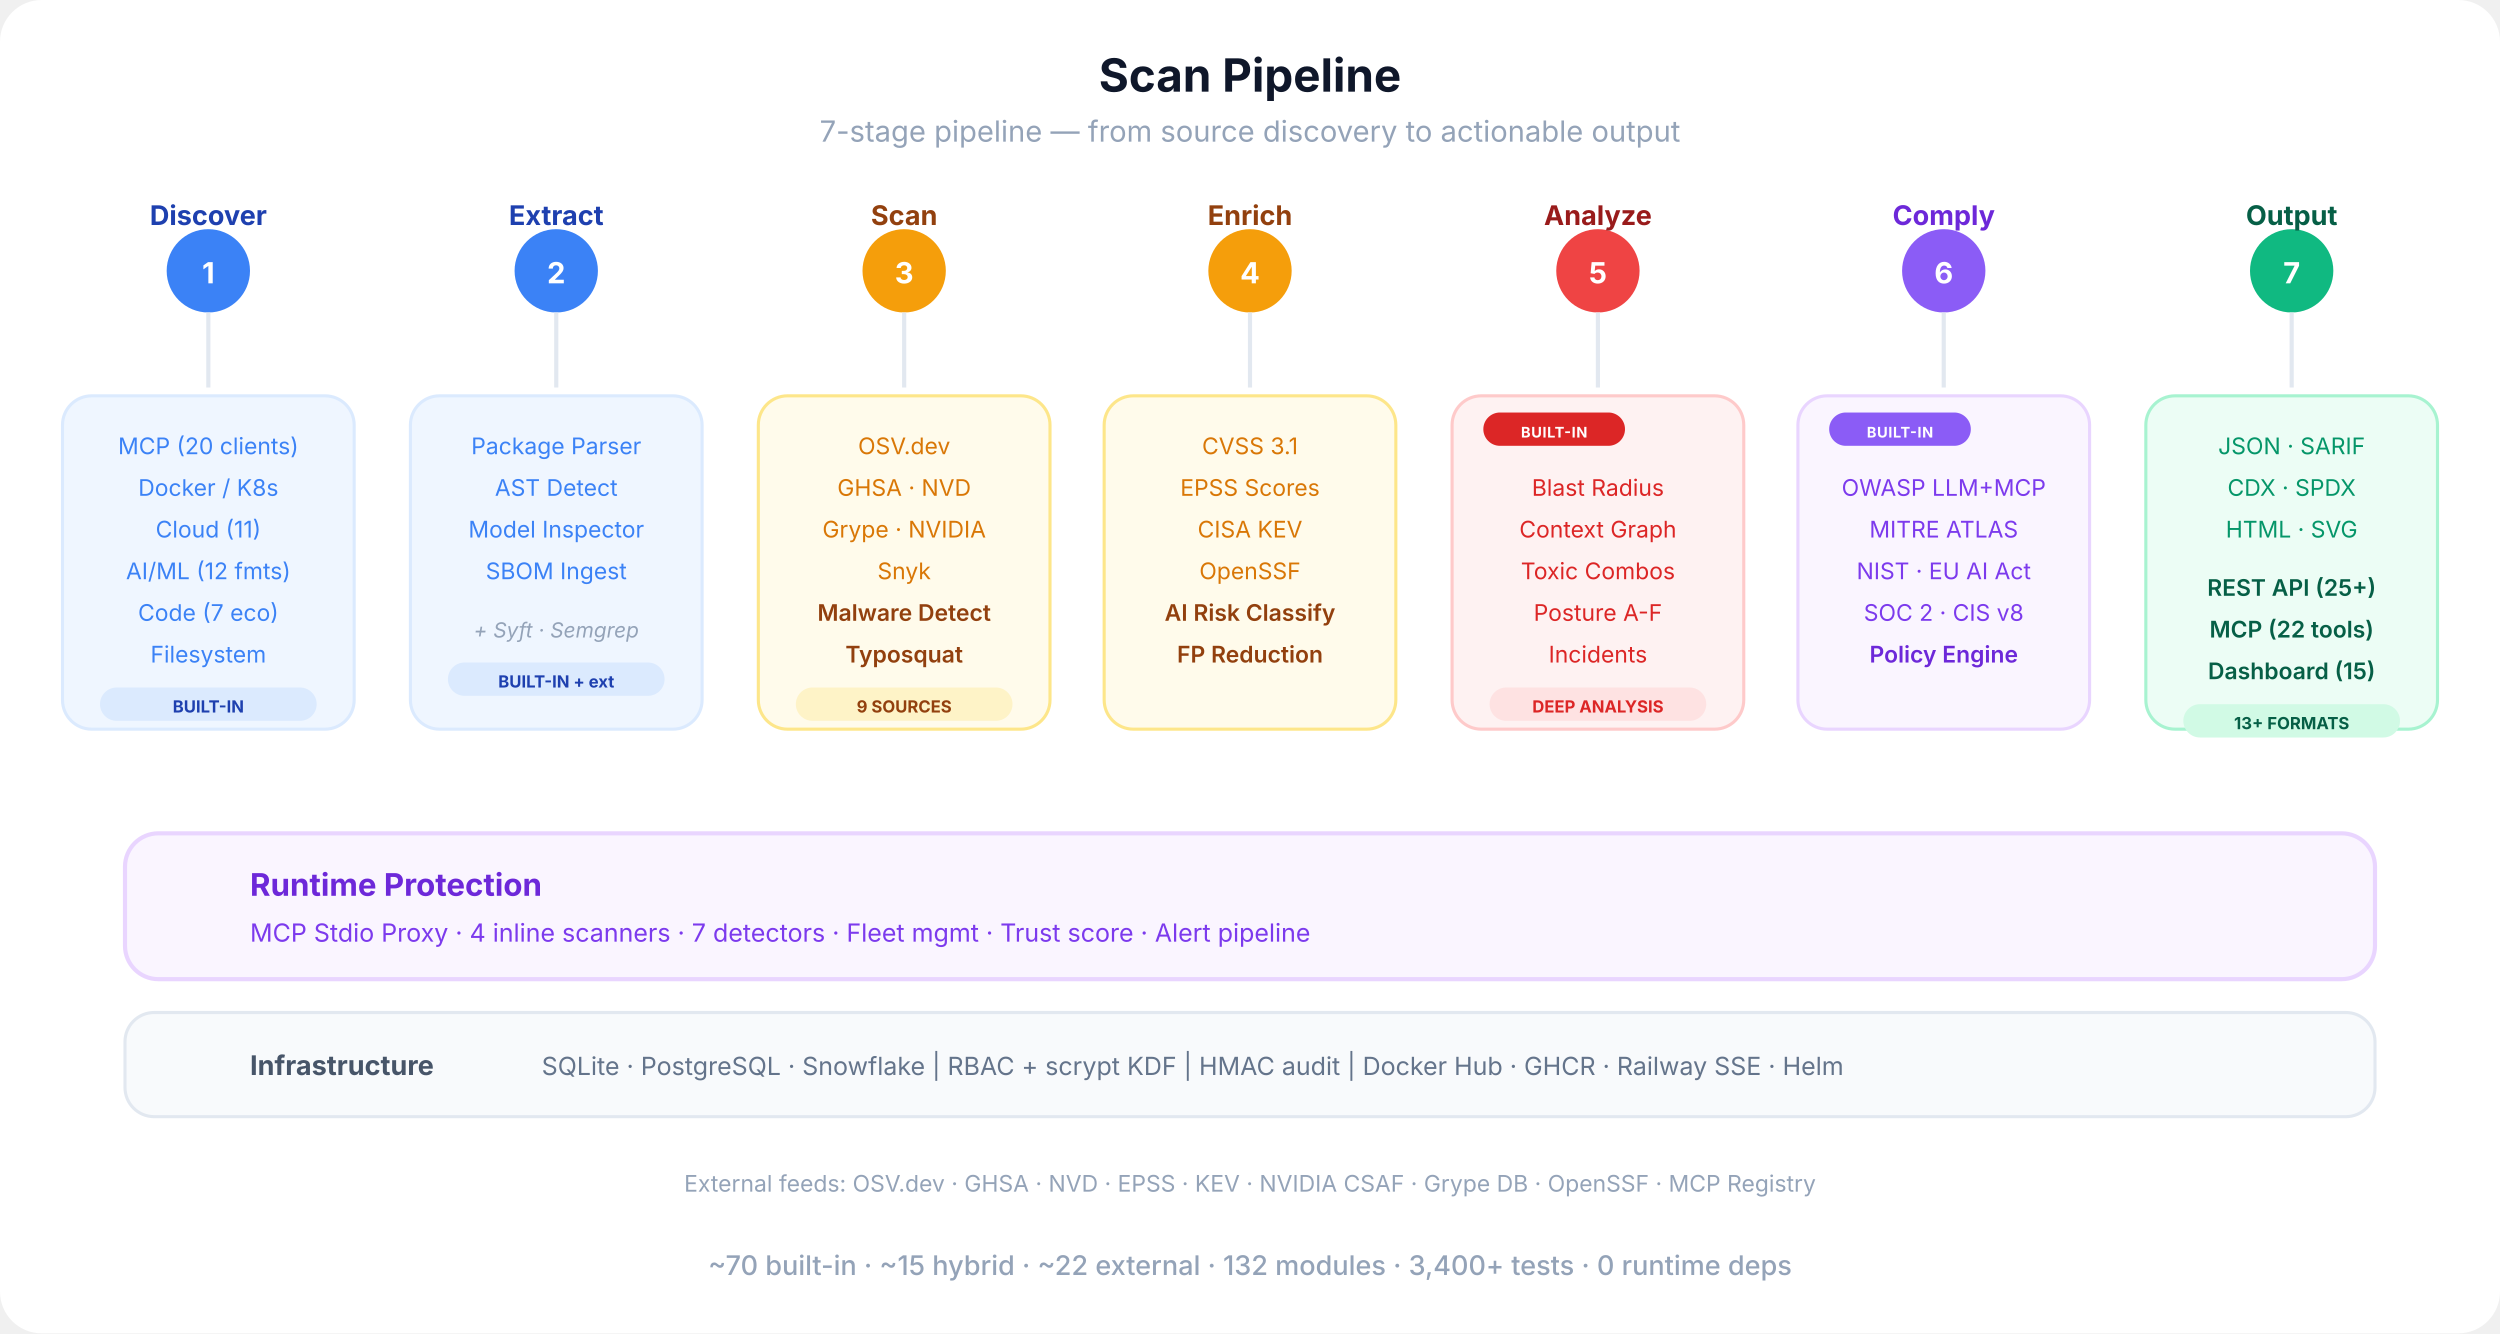
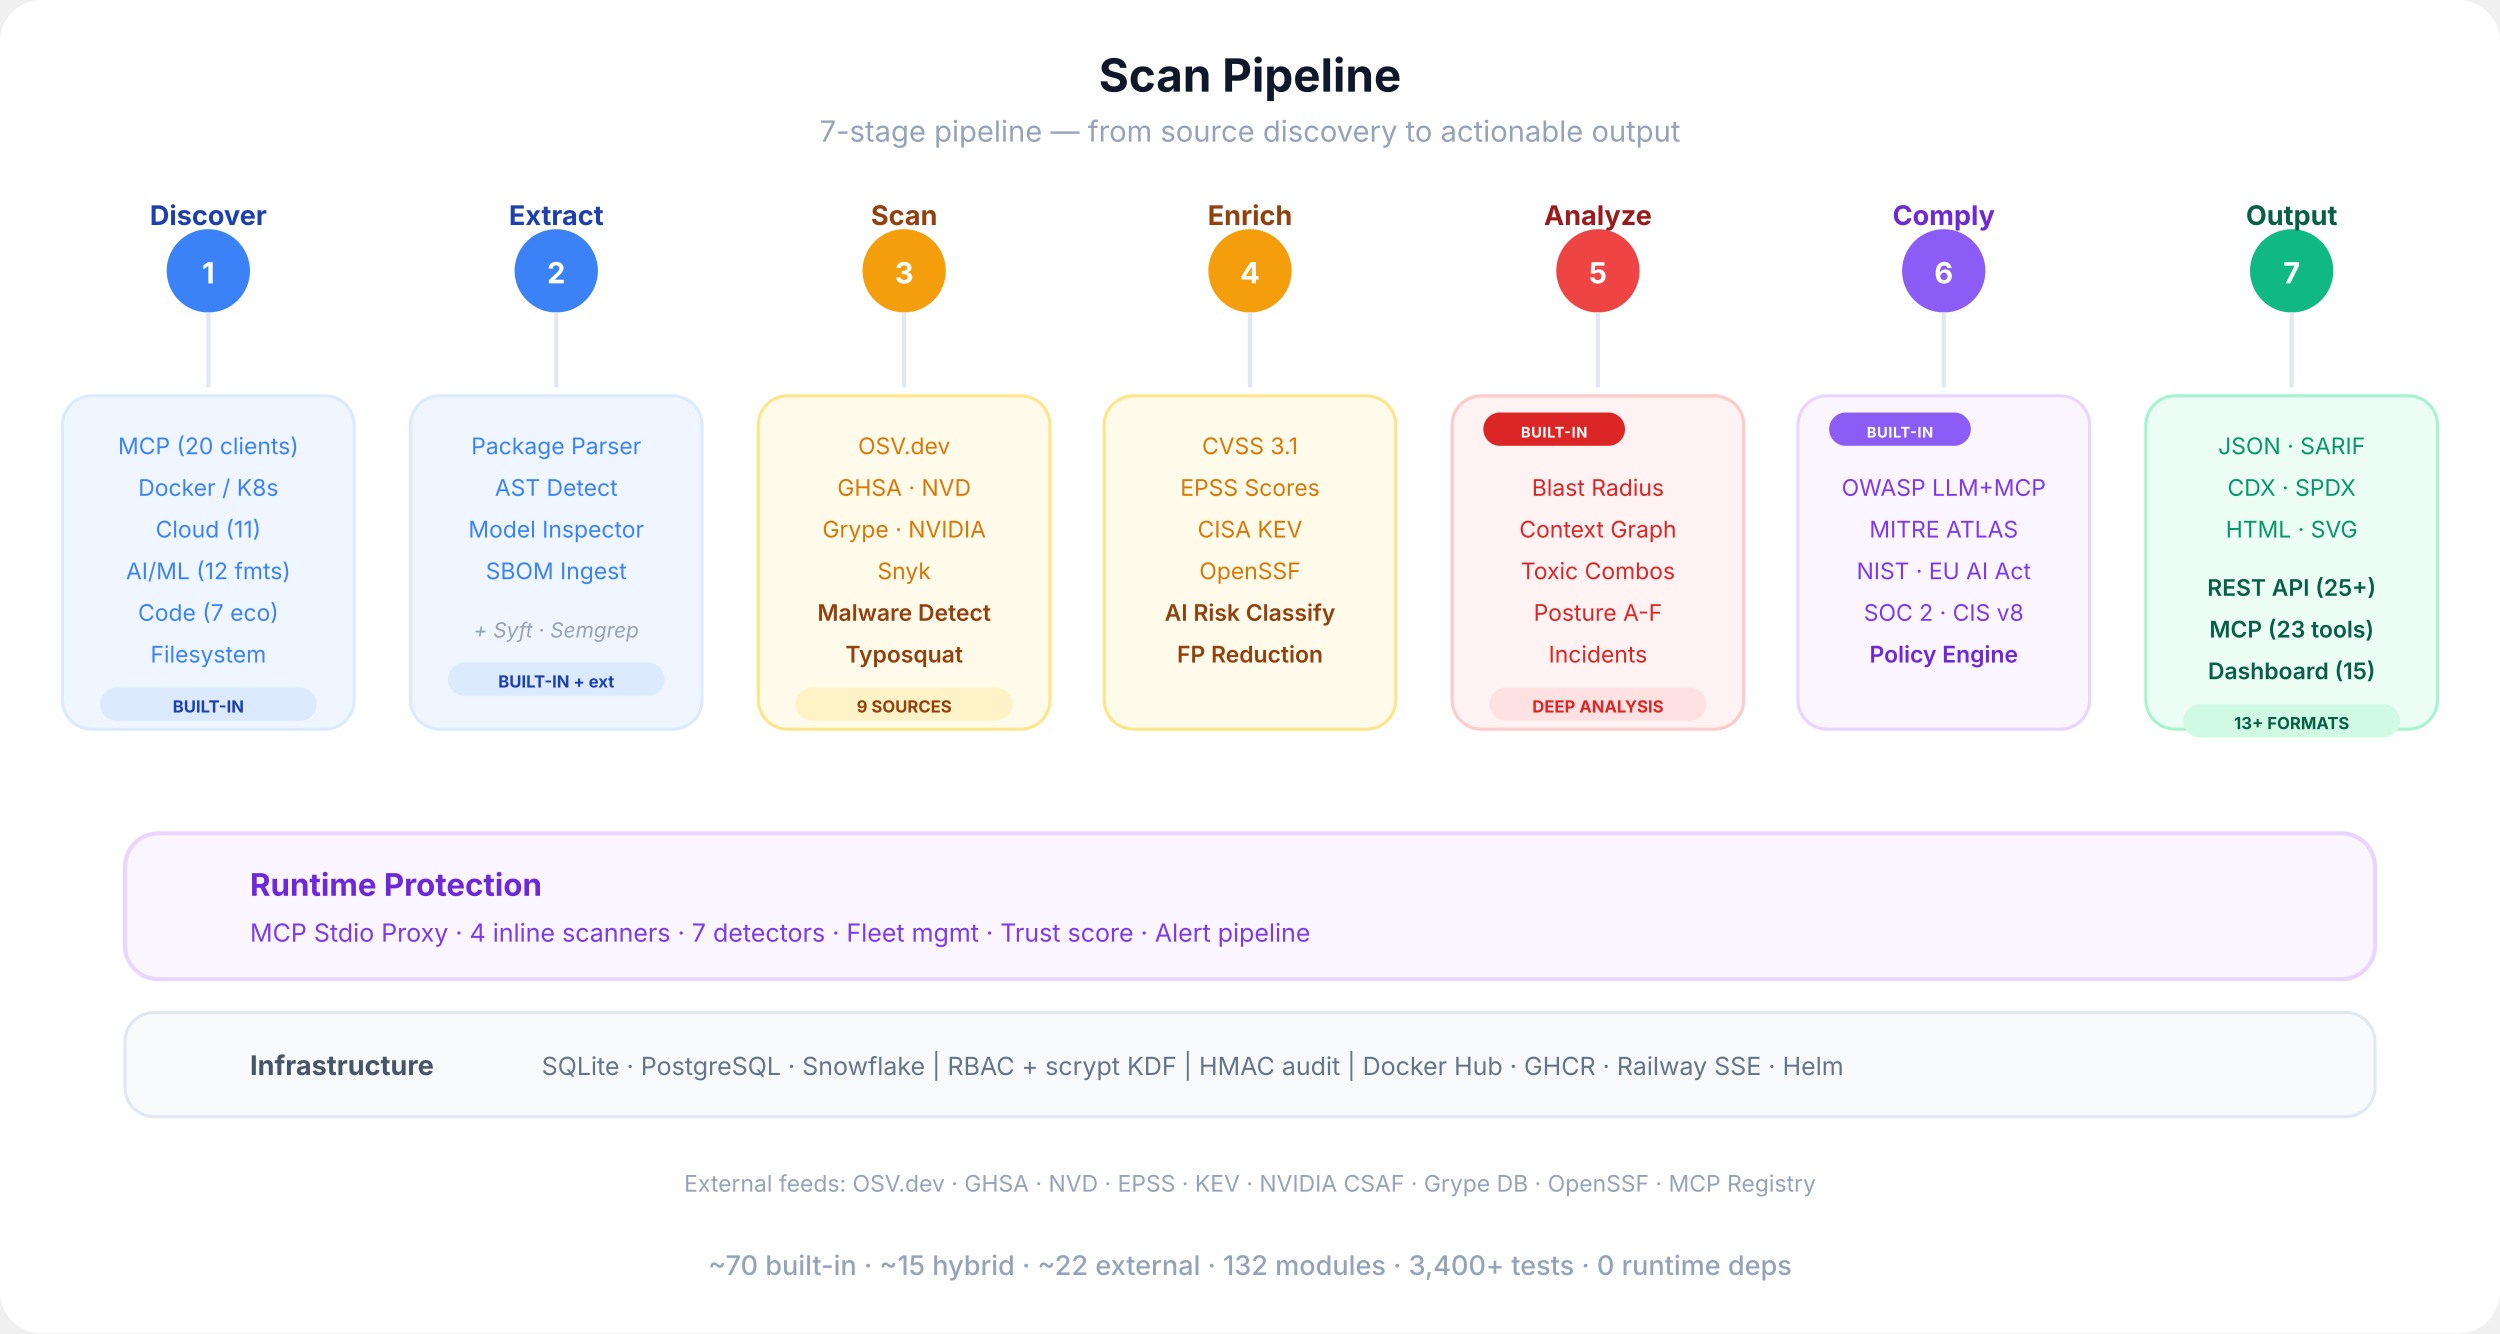
<svg xmlns="http://www.w3.org/2000/svg" viewBox="0 0 1200 640" fill="none">
  <defs>
    <marker id="sa-a" viewBox="0 0 10 10" refX="9" refY="5" markerWidth="8" markerHeight="8" orient="auto-start-reverse">
      <path d="M0 0 L10 5 L0 10 Z" fill="#cbd5e1" />
    </marker>
    <linearGradient id="pipe-grad" x1="0" y1="0" x2="1" y2="0">
      <stop offset="0%" stop-color="#3b82f6" />
      <stop offset="30%" stop-color="#f59e0b" />
      <stop offset="60%" stop-color="#ef4444" />
      <stop offset="80%" stop-color="#8b5cf6" />
      <stop offset="100%" stop-color="#10b981" />
    </linearGradient>
  </defs>
  <rect width="1200" height="640" rx="20" fill="#ffffff" />
  <text x="600" y="44" text-anchor="middle" font-family="-apple-system, BlinkMacSystemFont, 'Segoe UI', sans-serif" font-size="22" font-weight="700" fill="#0f172a">Scan Pipeline</text>
  <text x="600" y="68" text-anchor="middle" font-family="-apple-system, BlinkMacSystemFont, 'Segoe UI', sans-serif" font-size="14" fill="#94a3b8">7-stage pipeline — from source discovery to actionable output</text>
  <line x1="100" y1="130" x2="1100" y2="130" stroke="url(#pipe-grad)" stroke-width="4" stroke-linecap="round" />
  <circle cx="100" cy="130" r="20" fill="#3b82f6" />
  <text x="100" y="136" text-anchor="middle" font-family="-apple-system, BlinkMacSystemFont, 'Segoe UI', sans-serif" font-size="14" font-weight="700" fill="#fff">1</text>
  <text x="100" y="108" text-anchor="middle" font-family="-apple-system, BlinkMacSystemFont, 'Segoe UI', sans-serif" font-size="13" font-weight="700" fill="#1e40af">Discover</text>
  <circle cx="267" cy="130" r="20" fill="#3b82f6" />
  <text x="267" y="136" text-anchor="middle" font-family="-apple-system, BlinkMacSystemFont, 'Segoe UI', sans-serif" font-size="14" font-weight="700" fill="#fff">2</text>
  <text x="267" y="108" text-anchor="middle" font-family="-apple-system, BlinkMacSystemFont, 'Segoe UI', sans-serif" font-size="13" font-weight="700" fill="#1e40af">Extract</text>
  <circle cx="434" cy="130" r="20" fill="#f59e0b" />
  <text x="434" y="136" text-anchor="middle" font-family="-apple-system, BlinkMacSystemFont, 'Segoe UI', sans-serif" font-size="14" font-weight="700" fill="#fff">3</text>
  <text x="434" y="108" text-anchor="middle" font-family="-apple-system, BlinkMacSystemFont, 'Segoe UI', sans-serif" font-size="13" font-weight="700" fill="#92400e">Scan</text>
  <circle cx="600" cy="130" r="20" fill="#f59e0b" />
  <text x="600" y="136" text-anchor="middle" font-family="-apple-system, BlinkMacSystemFont, 'Segoe UI', sans-serif" font-size="14" font-weight="700" fill="#fff">4</text>
  <text x="600" y="108" text-anchor="middle" font-family="-apple-system, BlinkMacSystemFont, 'Segoe UI', sans-serif" font-size="13" font-weight="700" fill="#92400e">Enrich</text>
  <circle cx="767" cy="130" r="20" fill="#ef4444" />
  <text x="767" y="136" text-anchor="middle" font-family="-apple-system, BlinkMacSystemFont, 'Segoe UI', sans-serif" font-size="14" font-weight="700" fill="#fff">5</text>
  <text x="767" y="108" text-anchor="middle" font-family="-apple-system, BlinkMacSystemFont, 'Segoe UI', sans-serif" font-size="13" font-weight="700" fill="#991b1b">Analyze</text>
  <circle cx="933" cy="130" r="20" fill="#8b5cf6" />
  <text x="933" y="136" text-anchor="middle" font-family="-apple-system, BlinkMacSystemFont, 'Segoe UI', sans-serif" font-size="14" font-weight="700" fill="#fff">6</text>
  <text x="933" y="108" text-anchor="middle" font-family="-apple-system, BlinkMacSystemFont, 'Segoe UI', sans-serif" font-size="13" font-weight="700" fill="#6d28d9">Comply</text>
  <circle cx="1100" cy="130" r="20" fill="#10b981" />
  <text x="1100" y="136" text-anchor="middle" font-family="-apple-system, BlinkMacSystemFont, 'Segoe UI', sans-serif" font-size="14" font-weight="700" fill="#fff">7</text>
  <text x="1100" y="108" text-anchor="middle" font-family="-apple-system, BlinkMacSystemFont, 'Segoe UI', sans-serif" font-size="13" font-weight="700" fill="#065f46">Output</text>
  <line x1="100" y1="150" x2="100" y2="186" stroke="#e2e8f0" stroke-width="2" />
  <line x1="267" y1="150" x2="267" y2="186" stroke="#e2e8f0" stroke-width="2" />
  <line x1="434" y1="150" x2="434" y2="186" stroke="#e2e8f0" stroke-width="2" />
  <line x1="600" y1="150" x2="600" y2="186" stroke="#e2e8f0" stroke-width="2" />
  <line x1="767" y1="150" x2="767" y2="186" stroke="#e2e8f0" stroke-width="2" />
  <line x1="933" y1="150" x2="933" y2="186" stroke="#e2e8f0" stroke-width="2" />
  <line x1="1100" y1="150" x2="1100" y2="186" stroke="#e2e8f0" stroke-width="2" />
  <rect x="30" y="190" width="140" height="160" rx="14" fill="#eff6ff" stroke="#dbeafe" stroke-width="1.5" />
  <text x="100" y="218" text-anchor="middle" font-family="-apple-system, BlinkMacSystemFont, 'Segoe UI', sans-serif" font-size="11" fill="#3b82f6">MCP (20 clients)</text>
  <text x="100" y="238" text-anchor="middle" font-family="-apple-system, BlinkMacSystemFont, 'Segoe UI', sans-serif" font-size="11" fill="#3b82f6">Docker / K8s</text>
  <text x="100" y="258" text-anchor="middle" font-family="-apple-system, BlinkMacSystemFont, 'Segoe UI', sans-serif" font-size="11" fill="#3b82f6">Cloud (11)</text>
  <text x="100" y="278" text-anchor="middle" font-family="-apple-system, BlinkMacSystemFont, 'Segoe UI', sans-serif" font-size="11" fill="#3b82f6">AI/ML (12 fmts)</text>
  <text x="100" y="298" text-anchor="middle" font-family="-apple-system, BlinkMacSystemFont, 'Segoe UI', sans-serif" font-size="11" fill="#3b82f6">Code (7 eco)</text>
  <text x="100" y="318" text-anchor="middle" font-family="-apple-system, BlinkMacSystemFont, 'Segoe UI', sans-serif" font-size="11" fill="#3b82f6">Filesystem</text>
  <rect x="48" y="330" width="104" height="16" rx="8" fill="#dbeafe" />
  <text x="100" y="342" text-anchor="middle" font-family="-apple-system, BlinkMacSystemFont, 'Segoe UI', sans-serif" font-size="8" font-weight="700" fill="#1e40af">BUILT-IN</text>
  <rect x="197" y="190" width="140" height="160" rx="14" fill="#eff6ff" stroke="#dbeafe" stroke-width="1.5" />
  <text x="267" y="218" text-anchor="middle" font-family="-apple-system, BlinkMacSystemFont, 'Segoe UI', sans-serif" font-size="11" fill="#3b82f6">Package Parser</text>
  <text x="267" y="238" text-anchor="middle" font-family="-apple-system, BlinkMacSystemFont, 'Segoe UI', sans-serif" font-size="11" fill="#3b82f6">AST Detect</text>
  <text x="267" y="258" text-anchor="middle" font-family="-apple-system, BlinkMacSystemFont, 'Segoe UI', sans-serif" font-size="11" fill="#3b82f6">Model Inspector</text>
  <text x="267" y="278" text-anchor="middle" font-family="-apple-system, BlinkMacSystemFont, 'Segoe UI', sans-serif" font-size="11" fill="#3b82f6">SBOM Ingest</text>
  <text x="267" y="306" text-anchor="middle" font-family="-apple-system, BlinkMacSystemFont, 'Segoe UI', sans-serif" font-size="10" fill="#94a3b8" font-style="italic">+ Syft · Semgrep</text>
  <rect x="215" y="318" width="104" height="16" rx="8" fill="#dbeafe" />
  <text x="267" y="330" text-anchor="middle" font-family="-apple-system, BlinkMacSystemFont, 'Segoe UI', sans-serif" font-size="8" font-weight="700" fill="#1e40af">BUILT-IN + ext</text>
  <rect x="364" y="190" width="140" height="160" rx="14" fill="#fffbeb" stroke="#fde68a" stroke-width="1.5" />
  <text x="434" y="218" text-anchor="middle" font-family="-apple-system, BlinkMacSystemFont, 'Segoe UI', sans-serif" font-size="11" fill="#d97706">OSV.dev</text>
  <text x="434" y="238" text-anchor="middle" font-family="-apple-system, BlinkMacSystemFont, 'Segoe UI', sans-serif" font-size="11" fill="#d97706">GHSA · NVD</text>
  <text x="434" y="258" text-anchor="middle" font-family="-apple-system, BlinkMacSystemFont, 'Segoe UI', sans-serif" font-size="11" fill="#d97706">Grype · NVIDIA</text>
  <text x="434" y="278" text-anchor="middle" font-family="-apple-system, BlinkMacSystemFont, 'Segoe UI', sans-serif" font-size="11" fill="#d97706">Snyk</text>
  <text x="434" y="298" text-anchor="middle" font-family="-apple-system, BlinkMacSystemFont, 'Segoe UI', sans-serif" font-size="11" font-weight="600" fill="#92400e">Malware Detect</text>
  <text x="434" y="318" text-anchor="middle" font-family="-apple-system, BlinkMacSystemFont, 'Segoe UI', sans-serif" font-size="11" font-weight="600" fill="#92400e">Typosquat</text>
  <rect x="382" y="330" width="104" height="16" rx="8" fill="#fef3c7" />
  <text x="434" y="342" text-anchor="middle" font-family="-apple-system, BlinkMacSystemFont, 'Segoe UI', sans-serif" font-size="8" font-weight="700" fill="#92400e">9 SOURCES</text>
  <rect x="530" y="190" width="140" height="160" rx="14" fill="#fffbeb" stroke="#fde68a" stroke-width="1.5" />
  <text x="600" y="218" text-anchor="middle" font-family="-apple-system, BlinkMacSystemFont, 'Segoe UI', sans-serif" font-size="11" fill="#d97706">CVSS 3.1</text>
  <text x="600" y="238" text-anchor="middle" font-family="-apple-system, BlinkMacSystemFont, 'Segoe UI', sans-serif" font-size="11" fill="#d97706">EPSS Scores</text>
  <text x="600" y="258" text-anchor="middle" font-family="-apple-system, BlinkMacSystemFont, 'Segoe UI', sans-serif" font-size="11" fill="#d97706">CISA KEV</text>
  <text x="600" y="278" text-anchor="middle" font-family="-apple-system, BlinkMacSystemFont, 'Segoe UI', sans-serif" font-size="11" fill="#d97706">OpenSSF</text>
  <text x="600" y="298" text-anchor="middle" font-family="-apple-system, BlinkMacSystemFont, 'Segoe UI', sans-serif" font-size="11" font-weight="600" fill="#92400e">AI Risk Classify</text>
  <text x="600" y="318" text-anchor="middle" font-family="-apple-system, BlinkMacSystemFont, 'Segoe UI', sans-serif" font-size="11" font-weight="600" fill="#92400e">FP Reduction</text>
  <rect x="697" y="190" width="140" height="160" rx="14" fill="#fef2f2" stroke="#fecaca" stroke-width="1.5" />
  <rect x="712" y="198" width="68" height="16" rx="8" fill="#dc2626" />
  <text x="746" y="210" text-anchor="middle" font-family="-apple-system, BlinkMacSystemFont, 'Segoe UI', sans-serif" font-size="7" font-weight="700" fill="#fff" letter-spacing="0.04em">BUILT-IN</text>
  <text x="767" y="238" text-anchor="middle" font-family="-apple-system, BlinkMacSystemFont, 'Segoe UI', sans-serif" font-size="11" fill="#dc2626">Blast Radius</text>
  <text x="767" y="258" text-anchor="middle" font-family="-apple-system, BlinkMacSystemFont, 'Segoe UI', sans-serif" font-size="11" fill="#dc2626">Context Graph</text>
  <text x="767" y="278" text-anchor="middle" font-family="-apple-system, BlinkMacSystemFont, 'Segoe UI', sans-serif" font-size="11" fill="#dc2626">Toxic Combos</text>
  <text x="767" y="298" text-anchor="middle" font-family="-apple-system, BlinkMacSystemFont, 'Segoe UI', sans-serif" font-size="11" fill="#dc2626">Posture A-F</text>
  <text x="767" y="318" text-anchor="middle" font-family="-apple-system, BlinkMacSystemFont, 'Segoe UI', sans-serif" font-size="11" fill="#dc2626">Incidents</text>
  <rect x="715" y="330" width="104" height="16" rx="8" fill="#fee2e2" />
  <text x="767" y="342" text-anchor="middle" font-family="-apple-system, BlinkMacSystemFont, 'Segoe UI', sans-serif" font-size="8" font-weight="700" fill="#dc2626">DEEP ANALYSIS</text>
  <rect x="863" y="190" width="140" height="160" rx="14" fill="#faf5ff" stroke="#e9d5ff" stroke-width="1.5" />
  <rect x="878" y="198" width="68" height="16" rx="8" fill="#8b5cf6" />
  <text x="912" y="210" text-anchor="middle" font-family="-apple-system, BlinkMacSystemFont, 'Segoe UI', sans-serif" font-size="7" font-weight="700" fill="#fff" letter-spacing="0.04em">BUILT-IN</text>
  <text x="933" y="238" text-anchor="middle" font-family="-apple-system, BlinkMacSystemFont, 'Segoe UI', sans-serif" font-size="11" fill="#7c3aed">OWASP LLM+MCP</text>
  <text x="933" y="258" text-anchor="middle" font-family="-apple-system, BlinkMacSystemFont, 'Segoe UI', sans-serif" font-size="11" fill="#7c3aed">MITRE ATLAS</text>
  <text x="933" y="278" text-anchor="middle" font-family="-apple-system, BlinkMacSystemFont, 'Segoe UI', sans-serif" font-size="11" fill="#7c3aed">NIST · EU AI Act</text>
  <text x="933" y="298" text-anchor="middle" font-family="-apple-system, BlinkMacSystemFont, 'Segoe UI', sans-serif" font-size="11" fill="#7c3aed">SOC 2 · CIS v8</text>
  <text x="933" y="318" text-anchor="middle" font-family="-apple-system, BlinkMacSystemFont, 'Segoe UI', sans-serif" font-size="11" font-weight="600" fill="#6d28d9">Policy Engine</text>
  <rect x="1030" y="190" width="140" height="160" rx="14" fill="#ecfdf5" stroke="#a7f3d0" stroke-width="1.5" />
  <text x="1100" y="218" text-anchor="middle" font-family="-apple-system, BlinkMacSystemFont, 'Segoe UI', sans-serif" font-size="11" fill="#059669">JSON · SARIF</text>
  <text x="1100" y="238" text-anchor="middle" font-family="-apple-system, BlinkMacSystemFont, 'Segoe UI', sans-serif" font-size="11" fill="#059669">CDX · SPDX</text>
  <text x="1100" y="258" text-anchor="middle" font-family="-apple-system, BlinkMacSystemFont, 'Segoe UI', sans-serif" font-size="11" fill="#059669">HTML · SVG</text>
  <text x="1100" y="286" text-anchor="middle" font-family="-apple-system, BlinkMacSystemFont, 'Segoe UI', sans-serif" font-size="11" font-weight="600" fill="#065f46">REST API (25+)</text>
-   <text x="1100" y="306" text-anchor="middle" font-family="-apple-system, BlinkMacSystemFont, 'Segoe UI', sans-serif" font-size="11" font-weight="600" fill="#065f46">MCP (22 tools)</text>
+   <text x="1100" y="306" text-anchor="middle" font-family="-apple-system, BlinkMacSystemFont, 'Segoe UI', sans-serif" font-size="11" font-weight="600" fill="#065f46">MCP (23 tools)</text>
  <text x="1100" y="326" text-anchor="middle" font-family="-apple-system, BlinkMacSystemFont, 'Segoe UI', sans-serif" font-size="11" font-weight="600" fill="#065f46">Dashboard (15)</text>
  <rect x="1048" y="338" width="104" height="16" rx="8" fill="#d1fae5" />
  <text x="1100" y="350" text-anchor="middle" font-family="-apple-system, BlinkMacSystemFont, 'Segoe UI', sans-serif" font-size="8" font-weight="700" fill="#065f46">13+ FORMATS</text>
  <rect x="60" y="400" width="1080" height="70" rx="16" fill="#faf5ff" stroke="#e9d5ff" stroke-width="2" />
  <text x="120" y="430" text-anchor="start" font-family="-apple-system, BlinkMacSystemFont, 'Segoe UI', sans-serif" font-size="15" font-weight="700" fill="#6d28d9">Runtime Protection</text>
  <text x="120" y="452" text-anchor="start" font-family="-apple-system, BlinkMacSystemFont, 'Segoe UI', sans-serif" font-size="12" fill="#7c3aed">MCP Stdio Proxy  ·  4 inline scanners  ·  7 detectors  ·  Fleet mgmt  ·  Trust score  ·  Alert pipeline</text>
  <rect x="60" y="486" width="1080" height="50" rx="14" fill="#f8fafc" stroke="#e2e8f0" stroke-width="1.5" />
  <text x="120" y="516" text-anchor="start" font-family="-apple-system, BlinkMacSystemFont, 'Segoe UI', sans-serif" font-size="13" font-weight="700" fill="#475569">Infrastructure</text>
  <text x="260" y="516" text-anchor="start" font-family="-apple-system, BlinkMacSystemFont, 'Segoe UI', sans-serif" font-size="12" fill="#64748b">SQLite · PostgreSQL · Snowflake  |  RBAC + scrypt KDF  |  HMAC audit  |  Docker Hub · GHCR · Railway SSE · Helm</text>
  <text x="600" y="572" text-anchor="middle" font-family="-apple-system, BlinkMacSystemFont, 'Segoe UI', sans-serif" font-size="11" fill="#94a3b8">External feeds: OSV.dev · GHSA · NVD · EPSS · KEV · NVIDIA CSAF · Grype DB · OpenSSF · MCP Registry</text>
  <text x="600" y="612" text-anchor="middle" font-family="-apple-system, BlinkMacSystemFont, 'Segoe UI', sans-serif" font-size="13" font-weight="500" fill="#94a3b8">~70 built-in  ·  ~15 hybrid  ·  ~22 external  ·  132 modules  ·  3,400+ tests  ·  0 runtime deps</text>
</svg>
